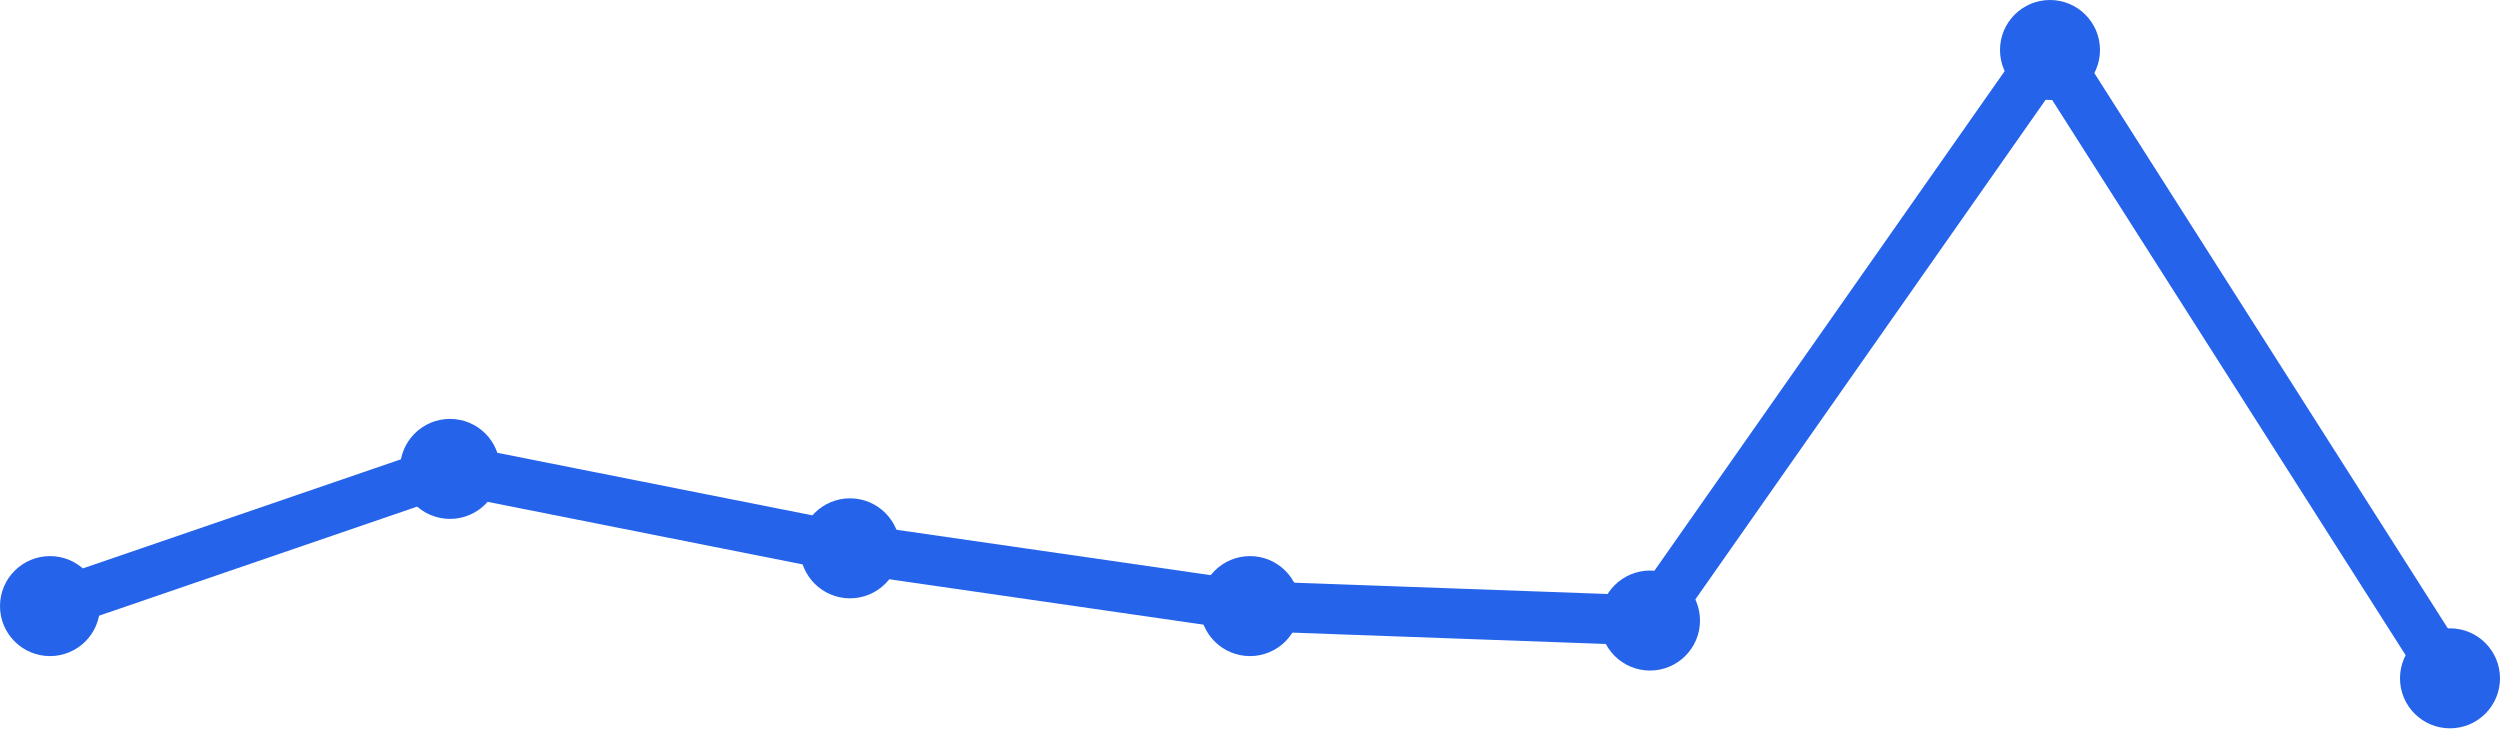
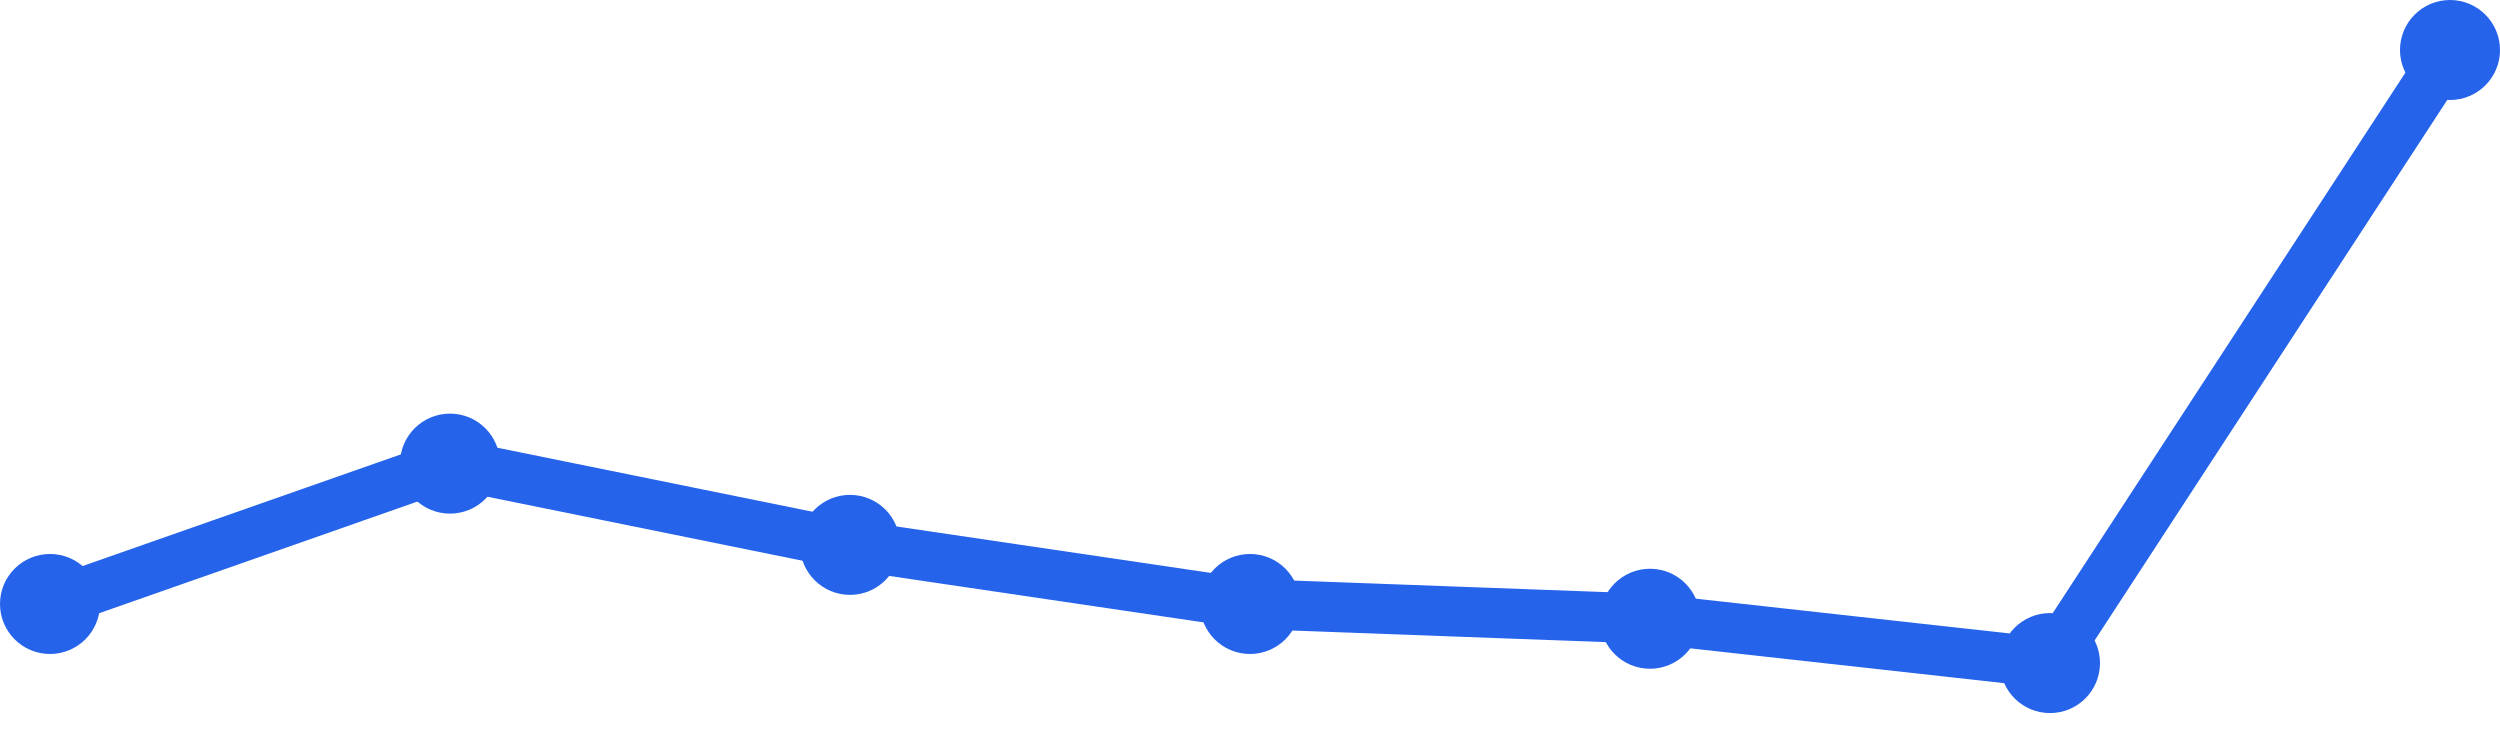
<svg xmlns="http://www.w3.org/2000/svg" width="100" height="30" viewBox="0 0 100 30">
-   <path d="M 2,24.244 L 18,18.756 L 34,21.933 L 50,24.244 L 66,24.822 L 82,2 L 98,27.133" fill="none" stroke="#2563eb" stroke-width="2" stroke-linecap="round" stroke-linejoin="round" />
-   <circle cx="2" cy="24.244" r="2" fill="#2563eb" />
-   <circle cx="18" cy="18.756" r="2" fill="#2563eb" />
-   <circle cx="34" cy="21.933" r="2" fill="#2563eb" />
-   <circle cx="50" cy="24.244" r="2" fill="#2563eb" />
-   <circle cx="66" cy="24.822" r="2" fill="#2563eb" />
-   <circle cx="82" cy="2" r="2" fill="#2563eb" />
-   <circle cx="98" cy="27.133" r="2" fill="#2563eb" />
+   <path d="M 2,24.159 L 18,18.545 L 34,21.795 L 50,24.159 L 66,24.75 L 82,26.523 L 98,2" fill="none" stroke="#2563eb" stroke-width="2" stroke-linecap="round" stroke-linejoin="round" />
+   <circle cx="2" cy="24.159" r="2" fill="#2563eb" />
+   <circle cx="18" cy="18.545" r="2" fill="#2563eb" />
+   <circle cx="34" cy="21.795" r="2" fill="#2563eb" />
+   <circle cx="50" cy="24.159" r="2" fill="#2563eb" />
+   <circle cx="66" cy="24.75" r="2" fill="#2563eb" />
+   <circle cx="82" cy="26.523" r="2" fill="#2563eb" />
+   <circle cx="98" cy="2" r="2" fill="#2563eb" />
</svg>
